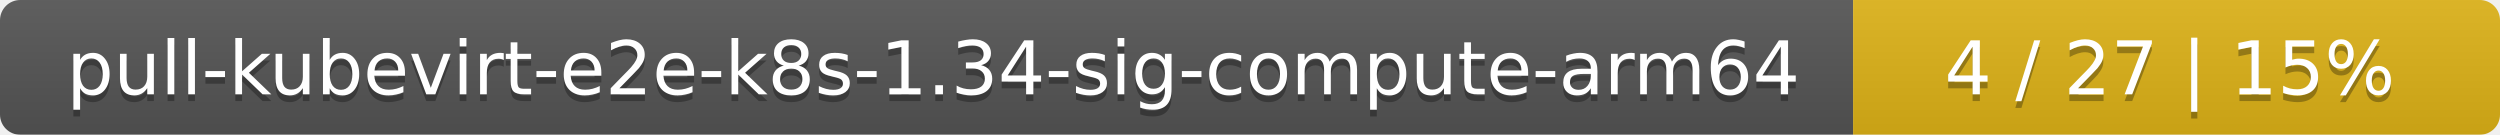
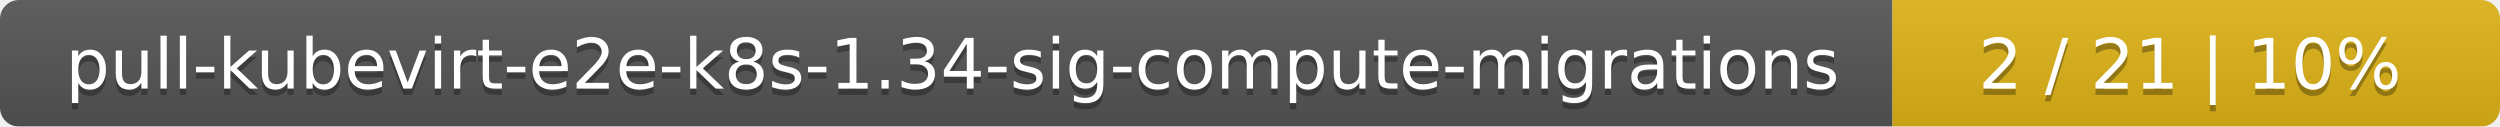
- <svg xmlns="http://www.w3.org/2000/svg" width="371" height="20">
+ <svg xmlns="http://www.w3.org/2000/svg" width="395" height="20">
  <linearGradient id="smooth" x2="0" y2="100%">
    <stop offset="0" stop-color="#bbb" stop-opacity=".1" />
    <stop offset="1" stop-opacity=".1" />
  </linearGradient>
  <mask id="round">
-     <rect width="371" height="20" rx="3" fill="#fff" />
+     <rect width="395" height="20" rx="3" fill="#fff" />
  </mask>
  <g mask="url(#round)">
-     <rect width="275" height="20" fill="#555" />
-     <rect x="275" width="96" height="20" fill="#dfb317" />
-     <rect width="371" height="20" fill="url(#smooth)" />
+     <rect width="299" height="20" fill="#555" />
+     <rect x="299" width="96" height="20" fill="#dfb317" />
+     <rect width="395" height="20" fill="url(#smooth)" />
  </g>
  <g fill="#fff" text-anchor="middle" font-family="DejaVu Sans,Verdana,Geneva,sans-serif" font-size="11">
-     <text x="138.5" y="15" fill="#010101" fill-opacity=".3">pull-kubevirt-e2e-k8s-1.34-sig-compute-arm64</text>
-     <text x="138.5" y="14">pull-kubevirt-e2e-k8s-1.34-sig-compute-arm64</text>
-     <text x="322" y="15" fill="#010101" fill-opacity=".3">4 / 27    |    15%</text>
-     <text x="322" y="14">4 / 27    |    15%</text>
+     <text x="150.5" y="15" fill="#010101" fill-opacity=".3">pull-kubevirt-e2e-k8s-1.34-sig-compute-migrations</text>
+     <text x="150.5" y="14">pull-kubevirt-e2e-k8s-1.34-sig-compute-migrations</text>
+     <text x="346" y="15" fill="#010101" fill-opacity=".3">2 / 21    |    10%</text>
+     <text x="346" y="14">2 / 21    |    10%</text>
  </g>
</svg>
